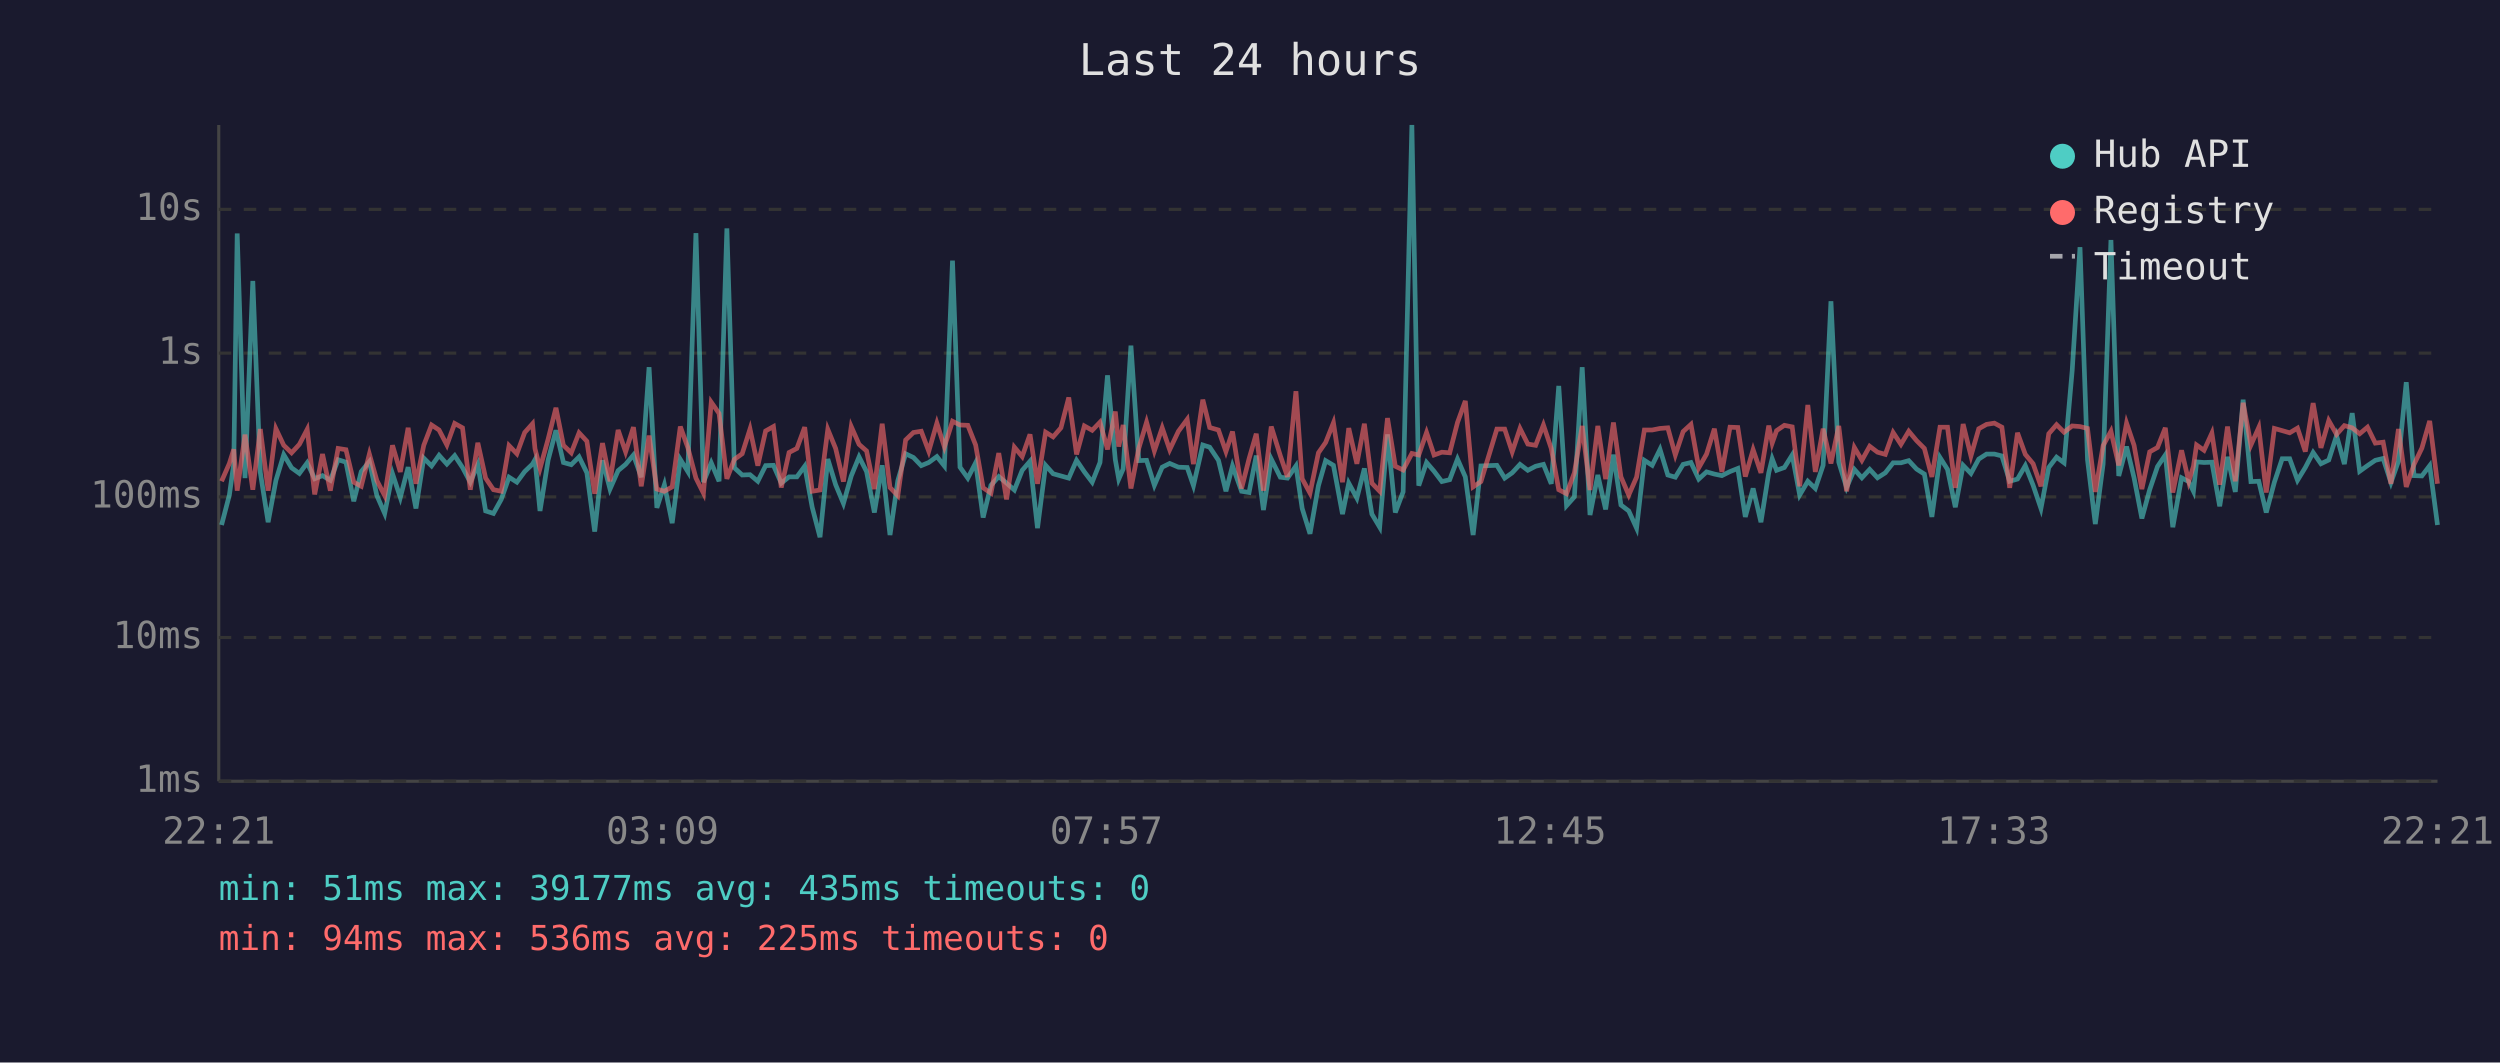
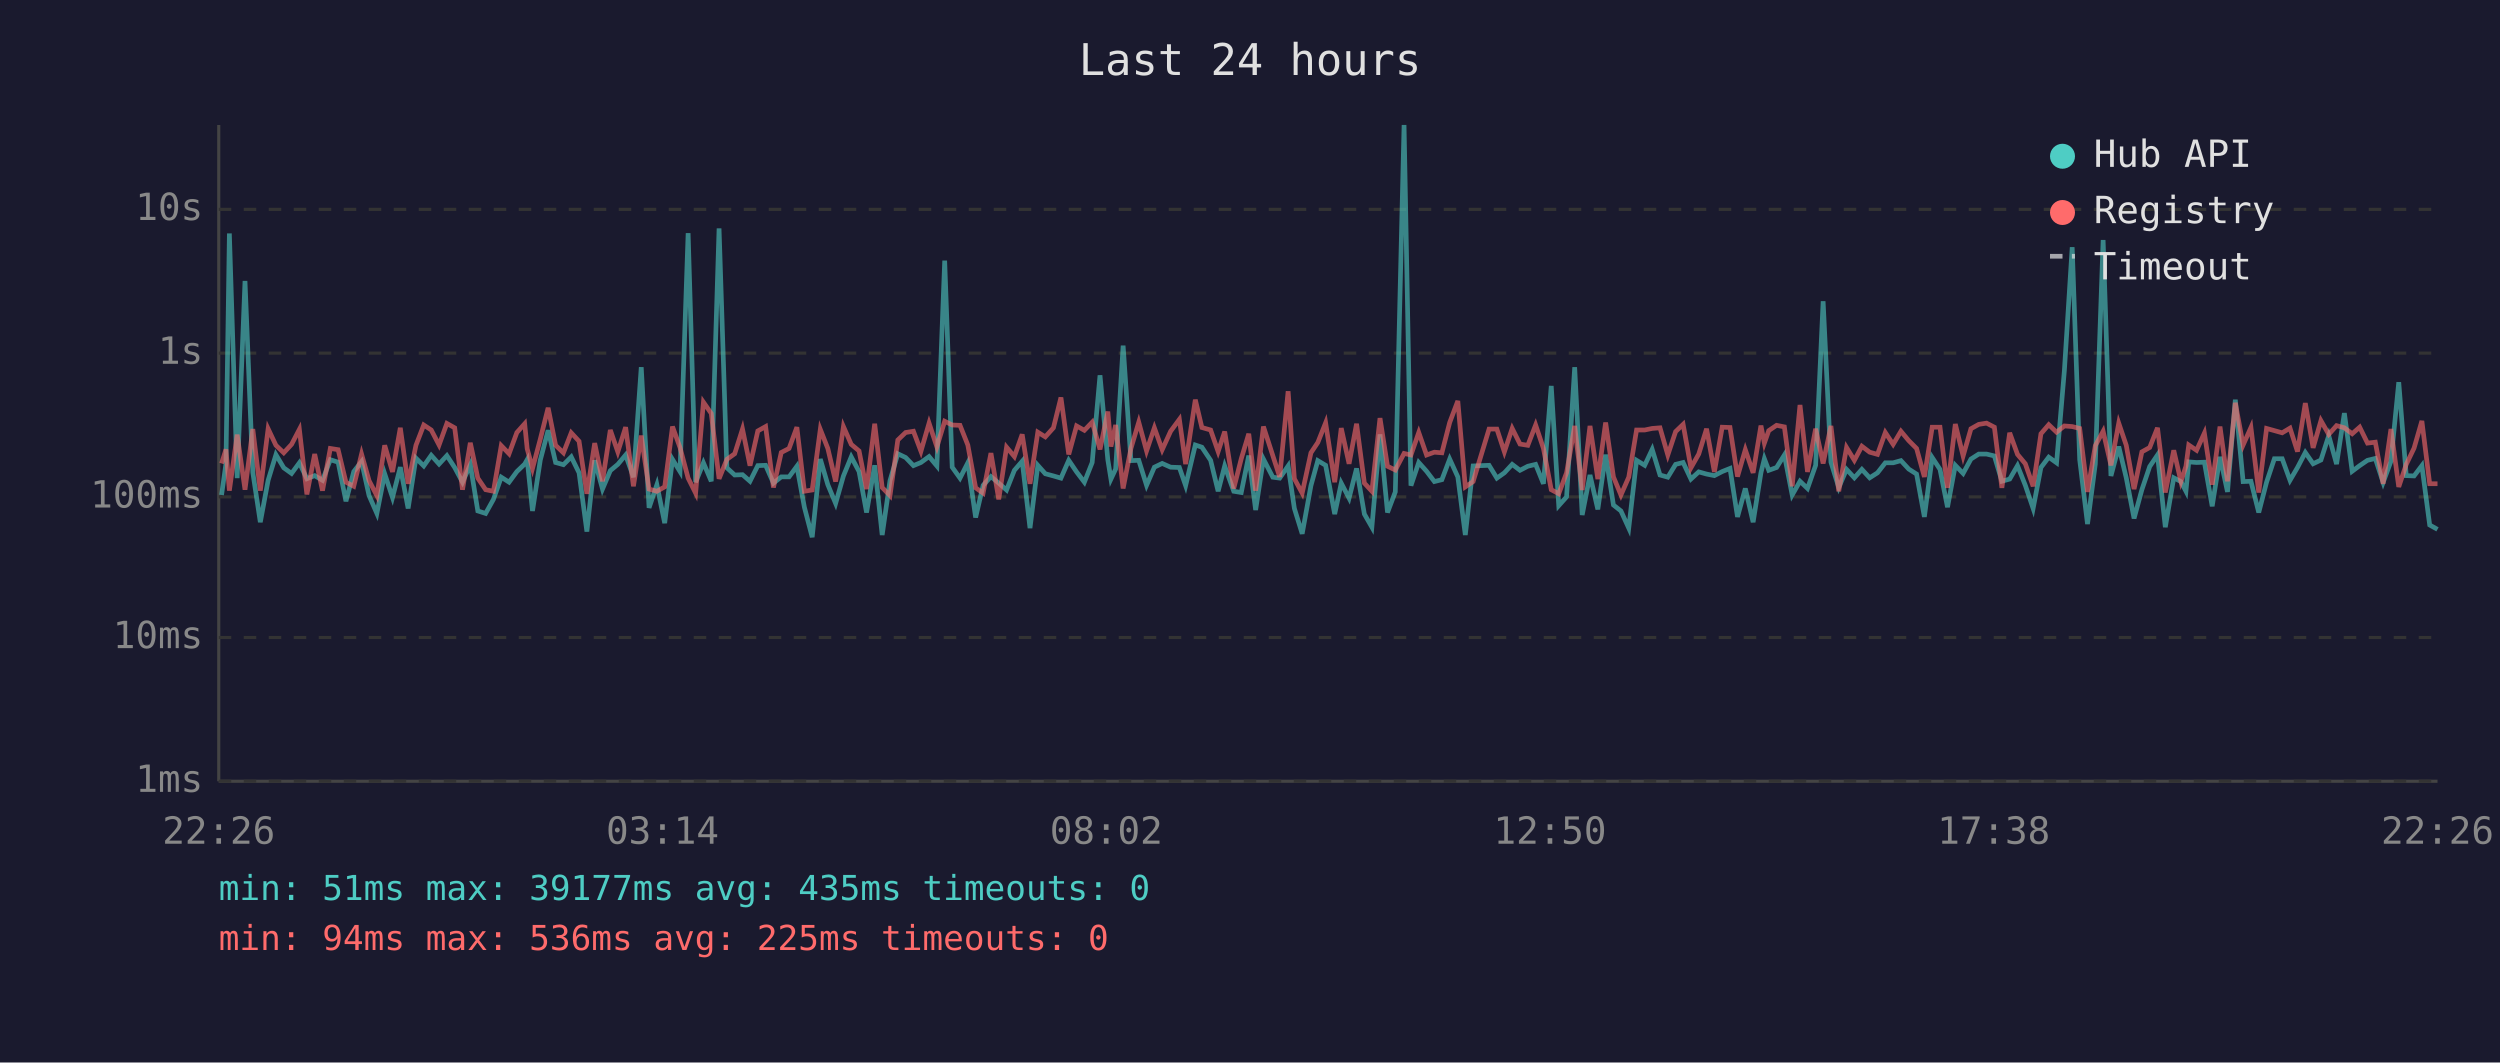
<svg xmlns="http://www.w3.org/2000/svg" viewBox="0 0 800 340" font-family="monospace" font-size="12">
  <rect width="800" height="340" fill="#1a1a2e" />
  <text x="400" y="24" fill="#e0e0e0" font-size="14" text-anchor="middle">Last 24 hours</text>
  <line x1="70" y1="40" x2="70" y2="250" stroke="#444" stroke-width="1" />
  <line x1="70" y1="250" x2="780" y2="250" stroke="#444" stroke-width="1" />
  <line x1="70" y1="250" x2="780" y2="250" stroke="#333" stroke-width="1" stroke-dasharray="4" />
  <text x="65" y="250" fill="#888" text-anchor="end" dominant-baseline="middle">1ms</text>
  <line x1="70" y1="204" x2="780" y2="204" stroke="#333" stroke-width="1" stroke-dasharray="4" />
  <text x="65" y="204" fill="#888" text-anchor="end" dominant-baseline="middle">10ms</text>
  <line x1="70" y1="159" x2="780" y2="159" stroke="#333" stroke-width="1" stroke-dasharray="4" />
  <text x="65" y="159" fill="#888" text-anchor="end" dominant-baseline="middle">100ms</text>
  <line x1="70" y1="113" x2="780" y2="113" stroke="#333" stroke-width="1" stroke-dasharray="4" />
  <text x="65" y="113" fill="#888" text-anchor="end" dominant-baseline="middle">1s</text>
  <line x1="70" y1="67" x2="780" y2="67" stroke="#333" stroke-width="1" stroke-dasharray="4" />
  <text x="65" y="67" fill="#888" text-anchor="end" dominant-baseline="middle">10s</text>
-   <text x="70" y="270" fill="#888" text-anchor="middle">22:21</text>
-   <text x="212" y="270" fill="#888" text-anchor="middle">03:09</text>
-   <text x="354" y="270" fill="#888" text-anchor="middle">07:57</text>
-   <text x="496" y="270" fill="#888" text-anchor="middle">12:45</text>
-   <text x="638" y="270" fill="#888" text-anchor="middle">17:33</text>
-   <text x="780" y="270" fill="#888" text-anchor="middle">22:21</text>
-   <polyline points="70.9,168.0 73.4,158.4 74.8,148.4 75.9,74.7 78.4,153.0 80.9,89.9 83.3,151.2 85.8,167.1 88.3,153.7 90.8,145.5 93.3,149.7 95.8,151.5 98.3,148.1 100.7,153.2 103.2,152.2 105.7,153.7 108.2,147.1 110.7,147.9 113.2,160.4 115.6,150.9 118.2,147.7 120.6,158.6 123.1,164.3 125.6,151.6 128.1,159.2 130.6,149.5 133.1,162.7 135.6,146.6 138.1,149.1 140.5,145.7 143.0,148.5 145.5,145.8 148.0,149.6 150.5,154.3 152.9,148.7 155.4,163.5 157.9,164.3 160.4,159.8 162.9,152.7 165.4,154.3 167.9,150.9 170.4,148.5 171.2,147.1 172.8,163.5 175.4,147.2 177.9,137.7 180.3,148.0 182.8,148.7 185.3,146.2 187.8,151.3 190.3,170.1 192.8,147.3 195.2,156.5 197.8,150.6 200.2,148.6 202.7,145.6 205.2,152.7 207.7,117.5 210.2,162.5 212.6,155.1 215.1,167.4 217.7,147.0 220.1,150.9 222.7,74.6 225.1,154.3 227.6,148.1 230.1,154.0 232.6,73.1 235.0,149.7 237.5,152.0 240.0,151.9 242.5,154.0 245.0,149.0 247.5,148.9 250.0,154.6 252.5,152.6 255.0,152.6 257.5,149.2 259.9,162.3 262.4,171.9 264.9,146.9 267.4,155.1 269.9,161.1 272.4,152.3 274.9,146.2 277.3,150.9 279.8,164.0 282.3,148.9 284.8,171.2 287.3,153.8 289.8,145.2 292.3,146.4 294.8,149.0 297.2,148.0 299.8,146.1 302.2,149.1 304.8,83.4 307.2,149.5 309.7,153.0 312.2,148.1 314.6,165.6 317.1,155.3 319.6,152.5 322.1,154.6 324.6,156.8 327.1,150.5 329.6,147.6 332.0,169.0 334.6,148.9 337.0,151.6 339.5,152.3 342.0,153.0 344.5,147.3 347.0,151.0 349.5,154.3 352.0,148.0 354.4,120.1 356.9,147.1 358.0,153.3 359.4,150.1 361.9,110.6 364.4,147.4 366.9,147.3 369.4,155.3 371.9,149.5 374.3,148.3 377.1,149.5 379.9,149.6 381.9,155.4 384.9,142.4 387.1,143.1 389.9,147.3 392.3,157.2 394.4,149.1 397.3,157.2 399.7,157.6 402.0,145.8 404.3,163.2 406.8,146.9 409.7,152.7 412.0,153.0 414.7,149.1 416.7,162.7 419.2,170.8 421.9,155.4 424.2,147.4 426.7,148.9 429.6,164.5 431.6,154.6 434.2,159.4 436.6,149.9 439.0,164.5 441.5,168.7 444.0,139.0 446.5,164.0 449.0,157.4 451.8,40.0 454.0,155.4 456.5,148.0 458.9,150.8 461.4,154.1 463.9,153.5 466.4,146.9 468.9,152.6 471.4,171.2 473.9,149.1 479.0,148.9 481.5,153.0 483.9,151.3 486.4,148.6 488.9,150.5 491.4,149.2 493.9,148.6 496.4,154.8 498.8,123.5 501.3,161.8 503.8,159.0 506.3,117.5 508.8,164.8 511.3,152.0 513.8,163.0 516.3,145.5 518.7,161.6 521.2,163.5 523.7,169.0 526.2,147.3 528.7,148.9 531.2,143.8 533.7,152.0 536.1,152.7 538.6,148.6 541.1,148.0 543.6,153.3 546.1,151.0 548.6,151.7 551.0,152.2 553.6,150.9 556.1,149.9 558.5,165.4 561.0,156.3 563.5,167.1 566.0,151.3 567.1,146.8 568.5,150.5 571.0,149.6 573.5,145.6 575.9,158.4 578.5,154.0 580.9,156.3 583.4,148.9 585.9,96.4 588.4,147.9 590.9,156.0 593.4,150.2 595.8,152.9 598.3,150.2 600.8,152.9 603.3,151.3 605.8,148.1 608.3,148.1 610.8,147.4 613.3,150.1 615.8,151.7 618.2,165.4 620.8,146.4 623.2,150.2 625.7,162.3 628.2,148.9 630.7,151.5 633.2,146.9 635.7,145.3 638.2,145.3 640.6,145.9 643.1,154.0 645.6,153.3 648.1,149.0 650.6,155.3 653.1,162.7 655.6,149.6 658.1,146.3 660.5,148.1 663.1,118.6 665.6,79.1 668.0,147.1 670.5,167.7 673.0,148.5 675.5,76.8 678.0,152.3 680.5,142.9 682.9,152.9 685.4,165.9 687.9,156.7 690.4,149.3 692.9,145.6 695.3,168.7 698.1,152.9 700.4,154.1 701.9,157.2 702.9,147.8 705.3,148.0 707.8,147.9 710.3,162.0 712.8,146.2 715.3,157.4 717.8,127.9 720.3,154.1 722.8,154.0 725.2,164.0 727.8,154.3 730.3,146.8 732.7,146.8 735.2,153.7 737.7,149.6 740.2,144.8 742.7,148.4 745.2,147.2 747.7,139.4 750.2,148.5 752.7,132.2 755.1,150.8 757.6,149.0 760.1,147.3 762.6,146.7 765.1,154.4 767.5,147.6 770.0,122.3 772.5,152.2 775.0,152.3 777.5,149.0 780.0,168.0" fill="none" stroke="#4ecdc4" stroke-width="1.5" opacity="0.6" />
-   <polyline points="70.9,154.0 73.4,148.3 74.8,143.8 75.9,157.0 78.4,139.1 80.9,156.7 83.3,137.3 85.8,157.0 88.3,137.2 90.8,142.5 93.3,144.9 95.8,142.2 98.3,137.4 100.7,158.2 103.2,145.3 105.7,157.0 108.2,143.5 110.7,143.9 113.2,154.3 115.6,155.6 118.2,145.3 120.6,153.8 123.1,158.6 125.6,142.5 128.1,151.0 130.6,136.9 133.1,154.8 135.6,142.5 138.1,136.0 140.5,137.6 143.0,142.4 145.5,135.5 148.0,136.9 150.5,156.7 152.9,141.7 155.4,153.0 157.9,156.7 160.4,157.2 162.9,142.6 165.4,145.2 167.9,138.4 170.4,135.6 171.2,143.6 172.8,149.9 175.4,140.5 177.9,130.5 180.3,142.5 182.8,144.9 185.3,138.5 187.8,141.2 190.3,158.0 192.8,141.8 195.2,154.0 197.8,137.6 200.2,144.6 202.7,136.7 205.2,155.6 207.7,139.4 210.2,156.5 212.6,157.2 215.1,155.8 217.7,136.5 220.1,143.2 222.7,153.0 225.1,157.8 227.6,128.7 230.1,132.3 232.6,153.2 235.0,147.0 237.5,145.2 240.0,137.3 242.5,149.0 245.0,137.9 247.5,136.5 250.0,156.0 252.5,144.8 255.0,143.5 257.5,136.7 259.9,157.2 262.4,156.8 264.9,137.4 267.4,143.5 269.9,154.1 272.4,136.5 274.9,142.2 277.3,144.3 279.8,156.5 282.3,135.6 284.8,156.0 287.3,158.6 289.8,140.8 292.3,138.4 294.8,138.0 297.2,144.4 299.8,135.4 302.2,143.0 304.8,134.8 307.2,136.0 309.7,136.1 312.2,142.4 314.6,156.1 317.1,157.8 319.6,145.0 322.1,159.8 324.6,143.1 327.1,146.1 329.6,139.0 332.0,154.8 334.6,138.3 337.0,139.8 339.5,136.9 342.0,127.2 344.5,145.4 347.0,136.3 349.5,137.7 352.0,135.1 354.4,143.8 356.9,131.7 358.0,142.9 359.4,136.0 361.9,156.3 364.4,143.5 366.9,135.1 369.4,144.3 371.9,136.9 374.3,143.9 377.1,138.0 379.9,134.2 381.9,148.5 384.9,127.9 387.1,136.8 389.9,137.6 392.3,144.5 394.4,138.1 397.3,156.3 399.7,146.8 402.0,138.8 404.3,157.0 406.8,136.5 409.7,145.8 412.0,152.6 414.7,125.2 416.7,153.2 419.2,157.8 421.9,144.9 424.2,141.6 426.7,135.3 429.6,154.3 431.6,137.0 434.2,148.4 436.6,135.6 439.0,154.6 441.5,157.2 444.0,133.8 446.5,149.2 449.0,150.4 451.8,145.1 454.0,145.6 456.5,138.4 458.9,145.6 461.4,144.7 463.9,144.9 466.4,135.2 468.9,128.3 471.4,155.8 473.9,154.1 479.0,137.3 481.5,137.3 483.9,144.6 486.4,137.1 488.9,142.1 491.4,142.5 493.9,136.0 496.4,143.5 498.8,156.7 501.3,158.0 503.8,151.3 506.3,136.3 508.8,156.8 511.3,136.3 513.8,153.3 516.3,135.2 518.7,152.6 521.2,158.4 523.7,152.7 526.2,137.6 528.7,137.6 531.2,137.1 533.7,136.9 536.1,145.6 538.6,138.1 541.1,135.8 543.6,149.7 546.1,145.3 548.6,137.2 551.0,151.0 553.6,136.7 556.1,136.8 558.5,152.5 561.0,143.9 563.5,151.3 566.0,136.2 567.1,141.8 568.5,137.8 571.0,136.1 573.5,136.6 575.9,155.6 578.5,129.6 580.9,151.0 583.4,137.2 585.9,148.3 588.4,136.3 590.9,157.2 593.4,143.2 595.8,147.3 598.3,142.8 600.8,144.7 603.3,145.4 605.8,138.4 608.3,142.2 610.8,138.0 613.3,141.0 615.8,143.5 618.2,152.6 620.8,136.7 623.2,136.7 625.7,156.1 628.2,135.7 630.7,145.9 633.2,137.2 635.7,135.8 638.2,135.4 640.6,136.7 643.1,156.1 645.6,138.5 648.1,145.4 650.6,148.4 653.1,155.6 655.6,138.8 658.1,135.9 660.5,138.3 663.1,136.3 665.6,136.5 668.0,137.1 670.5,157.4 673.0,142.6 675.5,138.0 678.0,148.9 680.5,135.4 682.9,142.5 685.4,156.5 687.9,144.6 690.4,143.2 692.9,136.9 695.3,157.6 698.1,144.1 700.4,154.1 701.9,149.2 702.9,142.4 705.3,144.1 707.8,138.6 710.3,155.1 712.8,136.5 715.3,154.0 717.8,128.9 720.3,142.4 722.8,136.8 725.2,157.6 727.8,137.1 730.3,137.8 732.7,138.5 735.2,137.0 737.7,144.5 740.2,129.0 742.7,143.3 745.2,134.6 747.7,139.0 750.2,136.2 752.7,136.9 755.1,138.8 757.6,136.7 760.1,141.8 762.6,141.5 765.1,154.8 767.5,137.3 770.0,155.8 772.5,148.6 775.0,143.4 777.5,134.7 780.0,154.8" fill="none" stroke="#ff6b6b" stroke-width="1.5" opacity="0.6" />
+   <text x="70" y="270" fill="#888" text-anchor="middle">22:26</text>
+   <text x="212" y="270" fill="#888" text-anchor="middle">03:14</text>
+   <text x="354" y="270" fill="#888" text-anchor="middle">08:02</text>
+   <text x="496" y="270" fill="#888" text-anchor="middle">12:50</text>
+   <text x="638" y="270" fill="#888" text-anchor="middle">17:38</text>
+   <text x="780" y="270" fill="#888" text-anchor="middle">22:26</text>
+   <polyline points="70.9,158.4 72.3,148.4 73.4,74.7 75.9,153.0 78.4,89.9 80.9,151.2 83.3,167.1 85.8,153.7 88.3,145.5 90.8,149.7 93.3,151.5 95.8,148.1 98.2,153.2 100.7,152.2 103.2,153.7 105.7,147.1 108.2,147.9 110.7,160.4 113.2,150.9 115.7,147.7 118.1,158.6 120.6,164.3 123.1,151.6 125.6,159.2 128.1,149.5 130.6,162.7 133.1,146.6 135.6,149.1 138.0,145.7 140.5,148.5 143.0,145.8 145.5,149.6 148.0,154.3 150.5,148.7 152.9,163.5 155.4,164.3 157.9,159.8 160.4,152.7 162.9,154.3 165.4,150.9 167.9,148.5 168.7,147.1 170.4,163.5 172.9,147.2 175.4,137.7 177.8,148.0 180.3,148.7 182.8,146.2 185.3,151.3 187.8,170.1 190.3,147.3 192.8,156.5 195.3,150.6 197.7,148.6 200.2,145.6 202.7,152.7 205.2,117.5 207.7,162.5 210.2,155.1 212.7,167.4 215.2,147.0 217.6,150.9 220.2,74.6 222.6,154.3 225.1,148.1 227.6,154.0 230.1,73.1 232.6,149.7 235.1,152.0 237.6,151.9 240.0,154.0 242.5,149.0 245.0,148.9 247.5,154.6 250.0,152.6 252.5,152.6 255.0,149.2 257.4,162.3 259.9,171.9 262.5,146.9 264.9,155.1 267.4,161.1 269.9,152.3 272.4,146.2 274.9,150.9 277.3,164.0 279.9,148.9 282.3,171.2 284.8,153.8 287.3,145.2 289.8,146.4 292.3,149.0 294.7,148.0 297.3,146.1 299.8,149.1 302.3,83.4 304.7,149.5 307.2,153.0 309.7,148.1 312.2,165.6 314.6,155.3 317.1,152.5 319.6,154.6 322.1,156.8 324.6,150.5 327.1,147.6 329.6,169.0 332.1,148.9 334.5,151.6 337.1,152.3 339.5,153.0 342.0,147.3 344.5,151.0 347.0,154.3 349.5,148.0 352.0,120.1 354.5,147.1 355.5,153.3 357.0,150.1 359.4,110.6 361.9,147.4 364.4,147.3 366.9,155.3 369.4,149.5 371.9,148.3 374.6,149.5 377.4,149.6 379.4,155.4 382.5,142.4 384.6,143.1 387.4,147.3 389.8,157.2 391.9,149.1 394.8,157.2 397.2,157.6 399.6,145.8 401.8,163.2 404.3,146.9 407.3,152.7 409.5,153.0 412.2,149.1 414.2,162.7 416.7,170.8 419.5,155.4 421.7,147.4 424.2,148.9 427.1,164.5 429.2,154.6 431.7,159.4 434.1,149.9 436.6,164.5 439.0,168.7 441.6,139.0 444.0,164.0 446.5,157.4 449.3,40.0 451.5,155.4 454.0,148.0 456.5,150.8 459.0,154.1 461.4,153.5 463.9,146.9 466.5,152.6 468.9,171.2 471.4,149.1 476.5,148.9 479.0,153.0 481.4,151.3 483.9,148.6 486.4,150.5 488.9,149.2 491.4,148.6 493.9,154.8 496.4,123.5 498.8,161.8 501.3,159.0 503.9,117.5 506.3,164.8 508.8,152.0 511.3,163.0 513.8,145.5 516.3,161.6 518.7,163.5 521.2,169.0 523.7,147.3 526.3,148.9 528.7,143.8 531.2,152.0 533.7,152.7 536.2,148.6 538.6,148.0 541.1,153.3 543.6,151.0 546.1,151.7 548.6,152.2 551.1,150.9 553.6,149.9 556.0,165.4 558.5,156.3 561.0,167.1 563.5,151.3 564.6,146.8 566.0,150.5 568.5,149.6 571.0,145.6 573.5,158.4 576.0,154.0 578.4,156.3 581.0,148.9 583.4,96.4 585.9,147.9 588.4,156.0 590.9,150.2 593.4,152.9 595.8,150.2 598.3,152.9 600.8,151.3 603.3,148.1 605.8,148.1 608.3,147.4 610.8,150.1 613.3,151.7 615.8,165.4 618.3,146.4 620.8,150.2 623.2,162.3 625.7,148.9 628.2,151.5 630.7,146.9 633.2,145.3 635.7,145.3 638.2,145.9 640.6,154.0 643.1,153.3 645.6,149.0 648.1,155.3 650.6,162.7 653.1,149.6 655.6,146.3 658.1,148.1 660.6,118.6 663.1,79.1 665.5,147.1 668.0,167.7 670.5,148.5 673.0,76.8 675.5,152.3 678.0,142.9 680.4,152.9 682.9,165.9 685.4,156.7 687.9,149.3 690.4,145.6 692.9,168.7 695.6,152.9 697.9,154.1 699.5,157.2 700.4,147.8 702.9,148.0 705.4,147.9 707.9,162.0 710.4,146.2 712.8,157.4 715.3,127.9 717.8,154.1 720.3,154.0 722.8,164.0 725.3,154.3 727.8,146.8 730.3,146.8 732.8,153.7 735.2,149.6 737.7,144.8 740.2,148.4 742.7,147.2 745.2,139.4 747.7,148.5 750.2,132.2 752.7,150.8 755.1,149.0 757.6,147.3 760.1,146.7 762.6,154.4 765.1,147.6 767.6,122.3 770.0,152.2 772.5,152.3 775.0,149.0 777.5,168.0 780.0,169.4" fill="none" stroke="#4ecdc4" stroke-width="1.5" opacity="0.6" />
+   <polyline points="70.9,148.3 72.3,143.8 73.4,157.0 75.9,139.1 78.4,156.7 80.9,137.3 83.3,157.0 85.8,137.2 88.3,142.5 90.8,144.9 93.3,142.2 95.8,137.4 98.2,158.2 100.7,145.3 103.2,157.0 105.7,143.5 108.2,143.9 110.7,154.3 113.2,155.6 115.7,145.3 118.1,153.8 120.6,158.6 123.1,142.5 125.6,151.0 128.1,136.9 130.6,154.8 133.1,142.5 135.6,136.0 138.0,137.6 140.5,142.4 143.0,135.5 145.5,136.9 148.0,156.7 150.5,141.7 152.9,153.0 155.4,156.7 157.9,157.2 160.4,142.6 162.9,145.2 165.4,138.4 167.9,135.6 168.7,143.6 170.4,149.9 172.9,140.5 175.4,130.5 177.8,142.5 180.3,144.9 182.8,138.5 185.3,141.2 187.8,158.0 190.3,141.8 192.8,154.0 195.3,137.6 197.7,144.6 200.2,136.7 202.7,155.6 205.2,139.4 207.7,156.5 210.2,157.2 212.7,155.8 215.2,136.5 217.6,143.2 220.2,153.0 222.6,157.8 225.1,128.7 227.6,132.3 230.1,153.2 232.6,147.0 235.1,145.2 237.6,137.3 240.0,149.0 242.5,137.9 245.0,136.5 247.5,156.0 250.0,144.8 252.5,143.5 255.0,136.7 257.4,157.2 259.9,156.8 262.5,137.4 264.9,143.5 267.4,154.1 269.9,136.5 272.4,142.2 274.9,144.3 277.3,156.5 279.9,135.6 282.3,156.0 284.8,158.6 287.3,140.8 289.8,138.4 292.3,138.0 294.7,144.4 297.3,135.4 299.8,143.0 302.3,134.8 304.7,136.0 307.2,136.1 309.7,142.4 312.2,156.1 314.6,157.8 317.1,145.0 319.6,159.8 322.1,143.1 324.6,146.1 327.1,139.0 329.6,154.8 332.1,138.3 334.5,139.8 337.1,136.9 339.5,127.2 342.0,145.4 344.5,136.3 347.0,137.7 349.5,135.1 352.0,143.8 354.5,131.7 355.5,142.9 357.0,136.0 359.4,156.3 361.9,143.5 364.4,135.1 366.9,144.3 369.4,136.9 371.9,143.9 374.6,138.0 377.4,134.2 379.4,148.5 382.5,127.9 384.6,136.8 387.4,137.6 389.8,144.5 391.9,138.1 394.8,156.3 397.2,146.8 399.6,138.8 401.8,157.0 404.3,136.5 407.3,145.8 409.5,152.6 412.2,125.2 414.2,153.2 416.7,157.8 419.5,144.9 421.7,141.6 424.2,135.3 427.1,154.3 429.2,137.0 431.7,148.4 434.1,135.6 436.6,154.6 439.0,157.2 441.6,133.8 444.0,149.2 446.5,150.4 449.3,145.1 451.5,145.6 454.0,138.4 456.5,145.6 459.0,144.7 461.4,144.9 463.9,135.2 466.5,128.3 468.9,155.8 471.4,154.1 476.5,137.3 479.0,137.3 481.4,144.6 483.9,137.1 486.4,142.1 488.9,142.5 491.4,136.0 493.9,143.5 496.4,156.7 498.8,158.0 501.3,151.3 503.9,136.3 506.3,156.8 508.8,136.3 511.3,153.3 513.8,135.2 516.3,152.6 518.7,158.4 521.2,152.7 523.7,137.6 526.3,137.6 528.7,137.1 531.2,136.9 533.7,145.6 536.2,138.1 538.6,135.8 541.1,149.7 543.6,145.3 546.1,137.2 548.6,151.0 551.1,136.7 553.6,136.8 556.0,152.5 558.5,143.9 561.0,151.3 563.5,136.2 564.6,141.8 566.0,137.8 568.5,136.1 571.0,136.6 573.5,155.6 576.0,129.6 578.4,151.0 581.0,137.2 583.4,148.3 585.9,136.3 588.4,157.2 590.9,143.2 593.4,147.3 595.8,142.8 598.3,144.7 600.8,145.4 603.3,138.4 605.8,142.2 608.3,138.0 610.8,141.0 613.3,143.5 615.8,152.6 618.3,136.7 620.8,136.7 623.2,156.1 625.7,135.7 628.2,145.9 630.7,137.2 633.2,135.8 635.7,135.4 638.2,136.7 640.6,156.1 643.1,138.5 645.6,145.4 648.1,148.4 650.6,155.6 653.1,138.8 655.6,135.9 658.1,138.3 660.6,136.3 663.1,136.5 665.5,137.1 668.0,157.4 670.5,142.6 673.0,138.0 675.5,148.9 678.0,135.4 680.4,142.5 682.9,156.5 685.4,144.6 687.9,143.2 690.4,136.9 692.9,157.6 695.6,144.1 697.9,154.1 699.5,149.2 700.4,142.4 702.9,144.1 705.4,138.6 707.9,155.1 710.4,136.5 712.8,154.0 715.3,128.9 717.8,142.4 720.3,136.8 722.8,157.6 725.3,137.1 727.8,137.8 730.3,138.5 732.8,137.0 735.2,144.5 737.7,129.0 740.2,143.3 742.7,134.6 745.2,139.0 747.7,136.2 750.2,136.9 752.7,138.8 755.1,136.7 757.6,141.8 760.1,141.5 762.6,154.8 765.1,137.3 767.6,155.8 770.0,148.6 772.5,143.4 775.0,134.7 777.5,154.8 780.0,154.8" fill="none" stroke="#ff6b6b" stroke-width="1.5" opacity="0.6" />
  <circle cx="660" cy="50" r="4" fill="#4ecdc4" />
  <text x="670" y="50" fill="#e0e0e0" dominant-baseline="middle">Hub API</text>
  <circle cx="660" cy="68" r="4" fill="#ff6b6b" />
  <text x="670" y="68" fill="#e0e0e0" dominant-baseline="middle">Registry</text>
  <line x1="656" y1="82" x2="664" y2="82" stroke="#e0e0e0" stroke-width="1.5" stroke-dasharray="4,3" opacity="0.7" />
  <text x="670" y="86" fill="#e0e0e0" dominant-baseline="middle">Timeout</text>
  <text x="70" y="288" fill="#4ecdc4" font-size="11">min: 51ms  max: 39177ms  avg: 435ms  timeouts: 0</text>
  <text x="70" y="304" fill="#ff6b6b" font-size="11">min: 94ms  max: 536ms  avg: 225ms  timeouts: 0</text>
</svg>
